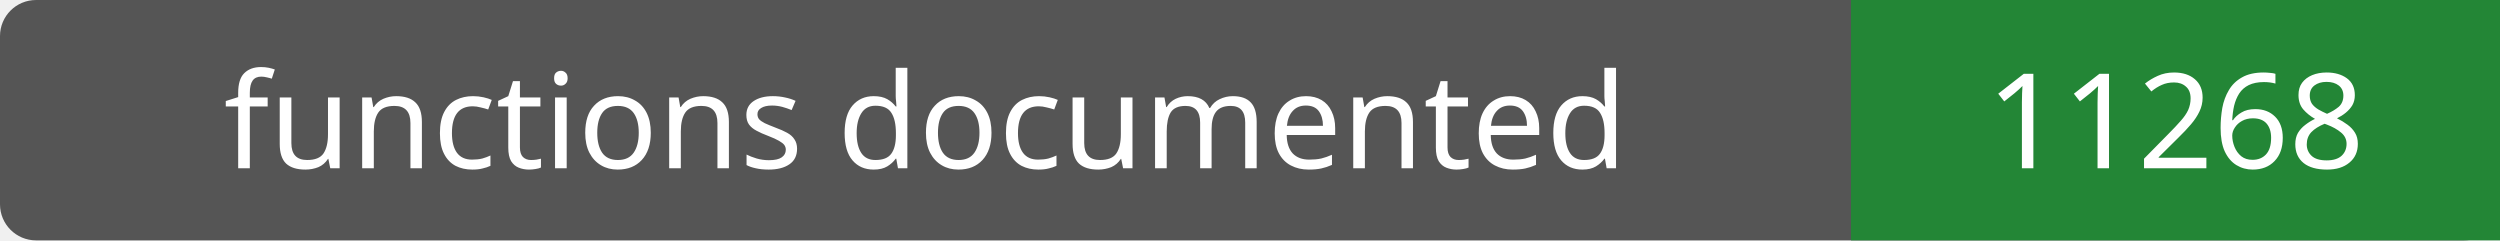
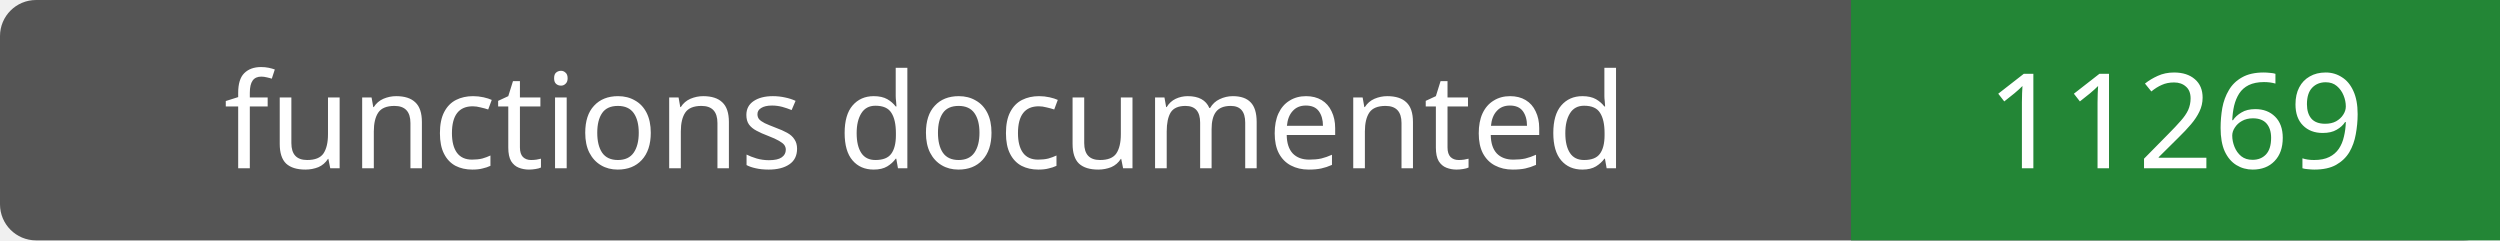
- <svg xmlns="http://www.w3.org/2000/svg" width="208" height="20" role="img" aria-label="functions documented: 11268">
+ <svg xmlns="http://www.w3.org/2000/svg" width="208" height="20" role="img" aria-label="functions documented: 11269">
  <rect width="208" height="20" rx="3" fill="#555" />
  <path fill="#238636" d="M154 0h54v20H154z" />
  <g fill="#fff" text-anchor="middle" font-family="Verdana,sans-serif" font-size="11">
    <text x="77.0" y="14">functions documented</text>
-     <text x="181.0" y="14">11268</text>
+     <text x="181.0" y="14">11269</text>
  </g>
</svg>
